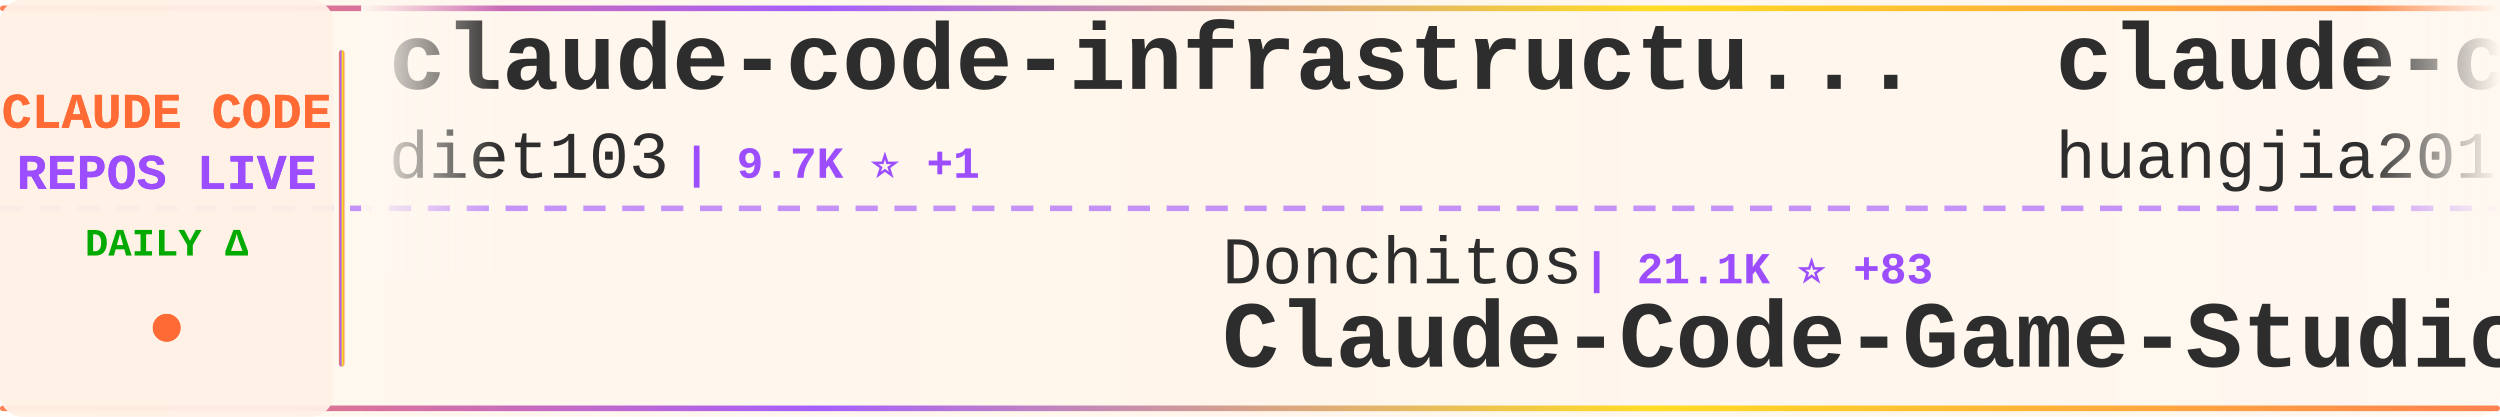
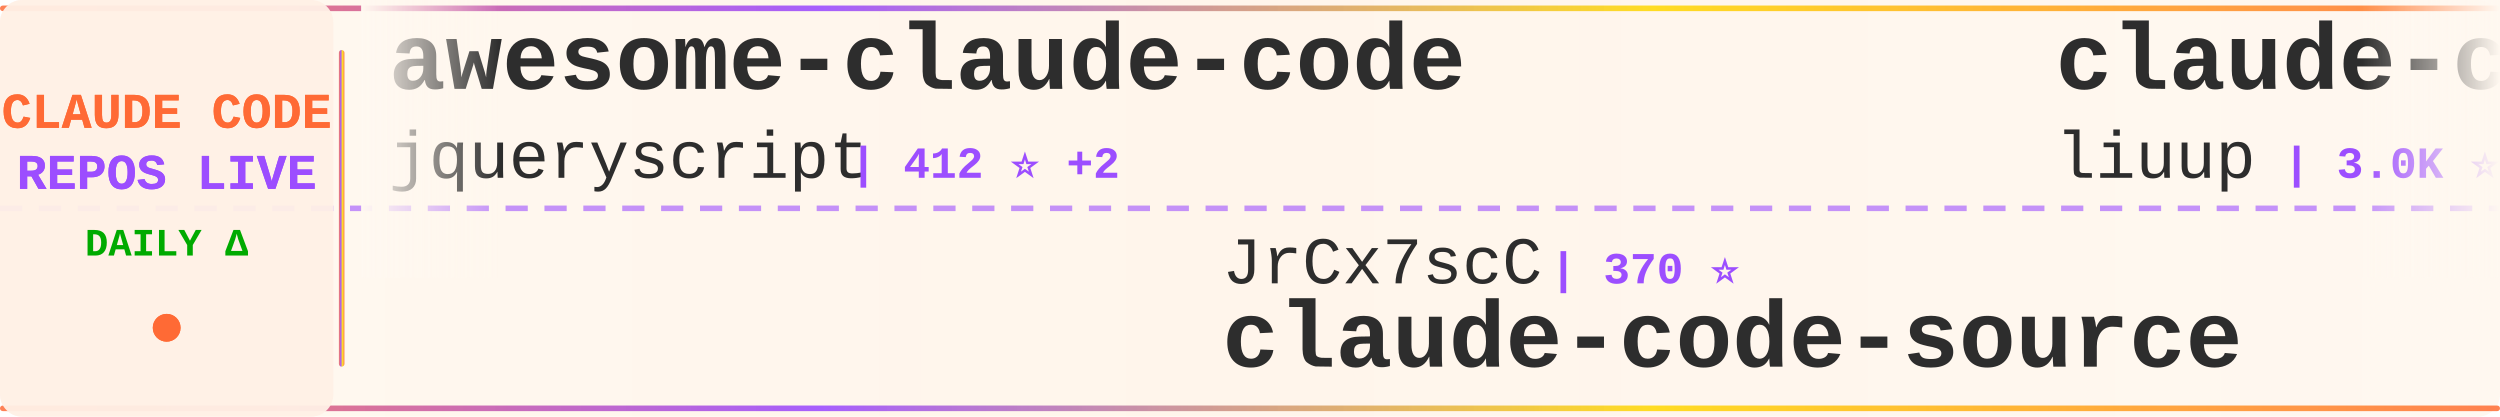
<svg xmlns="http://www.w3.org/2000/svg" width="900" height="150">
  <defs>
    <linearGradient id="tickerBg" x1="0%" y1="0%" x2="100%" y2="0%">
      <stop offset="0%" style="stop-color:#fff8f0;stop-opacity:0.98" />
      <stop offset="50%" style="stop-color:#fff5eb;stop-opacity:1" />
      <stop offset="100%" style="stop-color:#fff8f0;stop-opacity:0.98" />
    </linearGradient>
    <linearGradient id="borderGrad" x1="0%" y1="0%" x2="100%" y2="0%">
      <stop offset="0%" style="stop-color:#FF6B35;stop-opacity:0.85">
        <animate attributeName="stop-opacity" values="0.85;1;0.85" dur="2s" repeatCount="indefinite" />
      </stop>
      <stop offset="33%" style="stop-color:#9C4EFF;stop-opacity:0.9">
        <animate attributeName="stop-opacity" values="0.9;1;0.9" dur="2.2s" repeatCount="indefinite" />
      </stop>
      <stop offset="66%" style="stop-color:#FFD700;stop-opacity:0.85">
        <animate attributeName="stop-opacity" values="0.85;1;0.85" dur="1.8s" repeatCount="indefinite" />
      </stop>
      <stop offset="100%" style="stop-color:#FF6B35;stop-opacity:0.85">
        <animate attributeName="stop-opacity" values="0.85;1;0.85" dur="2s" repeatCount="indefinite" />
      </stop>
    </linearGradient>
    <filter id="textGlow">
      <feGaussianBlur stdDeviation="0.15" result="coloredBlur" />
      <feMerge>
        <feMergeNode in="coloredBlur" />
        <feMergeNode in="SourceGraphic" />
      </feMerge>
    </filter>
    <filter id="metricGlow">
      <feGaussianBlur stdDeviation="0.2" result="coloredBlur" />
      <feMerge>
        <feMergeNode in="coloredBlur" />
        <feMergeNode in="SourceGraphic" />
      </feMerge>
    </filter>
    <linearGradient id="leftFade" x1="0%" y1="0%" x2="100%" y2="0%">
      <stop offset="0%" style="stop-color:#fff8f0;stop-opacity:1" />
      <stop offset="100%" style="stop-color:#fff8f0;stop-opacity:0" />
    </linearGradient>
    <linearGradient id="rightFade" x1="0%" y1="0%" x2="100%" y2="0%">
      <stop offset="0%" style="stop-color:#fff8f0;stop-opacity:0" />
      <stop offset="100%" style="stop-color:#fff8f0;stop-opacity:1" />
    </linearGradient>
  </defs>
  <rect width="900" height="150" fill="url(#tickerBg)" rx="8" />
  <rect x="0" y="2" width="900" height="2" fill="url(#borderGrad)" rx="1" />
  <rect x="0" y="146" width="900" height="2" fill="url(#borderGrad)" rx="1" />
  <line x1="0" y1="75" x2="900" y2="75" stroke="#9C4EFF" stroke-width="2" stroke-dasharray="8 6" opacity="0.6" />
  <rect x="0" y="0" width="120" height="150" fill="#fff0e6" opacity="0.95" rx="8" />
  <text x="60" y="46" font-family="'Courier New', monospace" font-size="18" font-weight="bold" fill="#FF6B35" text-anchor="middle" filter="url(#textGlow)">
    CLAUDE CODE
  </text>
  <text x="60" y="68" font-family="'Courier New', monospace" font-size="18" font-weight="bold" fill="#9C4EFF" text-anchor="middle" filter="url(#textGlow)">
    REPOS LIVE
  </text>
  <text x="60" y="92" font-family="'Courier New', monospace" font-size="14" font-weight="bold" fill="#00aa00" text-anchor="middle">
    DAILY Δ
  </text>
  <circle cx="60" cy="118" r="5" fill="#FF6B35" filter="url(#metricGlow)">
    <animate attributeName="r" values="4;6;4" dur="1.5s" repeatCount="indefinite" />
    <animate attributeName="opacity" values="0.6;1;0.6" dur="1.5s" repeatCount="indefinite" />
  </circle>
  <rect x="122" y="18" width="2" height="114" fill="url(#borderGrad)" rx="1" />
  <clipPath id="tickerClip">
    <rect x="130" y="0" width="770" height="150" />
  </clipPath>
  <g clip-path="url(#tickerClip)">
    <g id="tickerItems">
      <animateTransform attributeName="transform" attributeType="XML" type="translate" from="0 0" to="-3000 0" dur="54s" repeatCount="indefinite" />
      <g transform="translate(0, 0)">
-         <text x="140" y="32" font-family="'Courier New', monospace" font-size="34" font-weight="bold" fill="#2d2d2d">claude-code-infrastructu...</text>
-         <text x="140" y="64" font-family="'Courier New', monospace" font-size="24" font-weight="normal" fill="#2d2d2d" opacity="1.0">diet103</text>
-         <text x="246" y="64" font-family="'Courier New', monospace" font-size="16" font-weight="bold" fill="#9C4EFF"> | 9.7K ⭐ +1</text>
+         <text x="140" y="32" font-family="'Courier New', monospace" font-size="34" font-weight="bold" fill="#2d2d2d">awesome-claude-code</text>
+         <text x="140" y="64" font-family="'Courier New', monospace" font-size="24" font-weight="normal" fill="#2d2d2d" opacity="1.0">jqueryscript</text>
+         <text x="306" y="64" font-family="'Courier New', monospace" font-size="16" font-weight="bold" fill="#9C4EFF"> | 412 ⭐ +2</text>
      </g>
      <g transform="translate(300, 0)">
-         <text x="140" y="102" font-family="'Courier New', monospace" font-size="24" font-weight="normal" fill="#2d2d2d" opacity="1.0">Donchitos</text>
-         <text x="270" y="102" font-family="'Courier New', monospace" font-size="16" font-weight="bold" fill="#9C4EFF"> | 21.1K ⭐ +83</text>
-         <text x="140" y="132" font-family="'Courier New', monospace" font-size="34" font-weight="bold" fill="#2d2d2d">Claude-Code-Game-Studios</text>
+         <text x="140" y="102" font-family="'Courier New', monospace" font-size="24" font-weight="normal" fill="#2d2d2d" opacity="1.0">JrCx7scC</text>
+         <text x="258" y="102" font-family="'Courier New', monospace" font-size="16" font-weight="bold" fill="#9C4EFF"> | 370 ⭐</text>
+         <text x="140" y="132" font-family="'Courier New', monospace" font-size="34" font-weight="bold" fill="#2d2d2d">claude-code-source</text>
      </g>
      <g transform="translate(600, 0)">
-         <text x="140" y="32" font-family="'Courier New', monospace" font-size="34" font-weight="bold" fill="#2d2d2d">claude-code-engineering</text>
-         <text x="140" y="64" font-family="'Courier New', monospace" font-size="24" font-weight="normal" fill="#2d2d2d" opacity="1.0">huangjia2019</text>
-         <text x="306" y="64" font-family="'Courier New', monospace" font-size="16" font-weight="bold" fill="#9C4EFF"> | 792 ⭐ +9</text>
+         <text x="140" y="32" font-family="'Courier New', monospace" font-size="34" font-weight="bold" fill="#2d2d2d">claude-code-analysis</text>
+         <text x="140" y="64" font-family="'Courier New', monospace" font-size="24" font-weight="normal" fill="#2d2d2d" opacity="1.0">liuup</text>
+         <text x="222" y="64" font-family="'Courier New', monospace" font-size="16" font-weight="bold" fill="#9C4EFF"> | 3.0K ⭐ +18</text>
      </g>
      <g transform="translate(900, 0)">
-         <text x="140" y="102" font-family="'Courier New', monospace" font-size="24" font-weight="normal" fill="#2d2d2d" opacity="1.0">SeemSeam</text>
-         <text x="258" y="102" font-family="'Courier New', monospace" font-size="16" font-weight="bold" fill="#9C4EFF"> | 2.9K ⭐ +9</text>
-         <text x="140" y="132" font-family="'Courier New', monospace" font-size="34" font-weight="bold" fill="#2d2d2d">claude_codex_bridge</text>
+         <text x="140" y="102" font-family="'Courier New', monospace" font-size="24" font-weight="normal" fill="#2d2d2d" opacity="1.0">Pimzino</text>
+         <text x="246" y="102" font-family="'Courier New', monospace" font-size="16" font-weight="bold" fill="#9C4EFF"> | 3.8K ⭐ +1</text>
+         <text x="140" y="132" font-family="'Courier New', monospace" font-size="34" font-weight="bold" fill="#2d2d2d">claude-code-spec-workflo...</text>
      </g>
      <g transform="translate(1200, 0)">
-         <text x="140" y="32" font-family="'Courier New', monospace" font-size="34" font-weight="bold" fill="#2d2d2d">claude-code-hub</text>
-         <text x="140" y="64" font-family="'Courier New', monospace" font-size="24" font-weight="normal" fill="#2d2d2d" opacity="1.0">ding113</text>
-         <text x="246" y="64" font-family="'Courier New', monospace" font-size="16" font-weight="bold" fill="#9C4EFF"> | 3.0K ⭐ +4</text>
+         <text x="140" y="32" font-family="'Courier New', monospace" font-size="34" font-weight="bold" fill="#2d2d2d">free-claude-code</text>
+         <text x="140" y="64" font-family="'Courier New', monospace" font-size="24" font-weight="normal" fill="#2d2d2d" opacity="1.0">Alishahryar1</text>
+         <text x="306" y="64" font-family="'Courier New', monospace" font-size="16" font-weight="bold" fill="#9C4EFF"> | 33.0K ⭐ +231</text>
      </g>
      <g transform="translate(1500, 0)">
-         <text x="140" y="102" font-family="'Courier New', monospace" font-size="24" font-weight="normal" fill="#2d2d2d" opacity="1.0">Yeachan-Heo</text>
-         <text x="294" y="102" font-family="'Courier New', monospace" font-size="16" font-weight="bold" fill="#9C4EFF"> | 35.9K ⭐ +63</text>
-         <text x="140" y="132" font-family="'Courier New', monospace" font-size="34" font-weight="bold" fill="#2d2d2d">oh-my-claudecode</text>
+         <text x="140" y="102" font-family="'Courier New', monospace" font-size="24" font-weight="normal" fill="#2d2d2d" opacity="1.0">disler</text>
+         <text x="234" y="102" font-family="'Courier New', monospace" font-size="16" font-weight="bold" fill="#9C4EFF"> | 1.3K ⭐ +4</text>
+         <text x="140" y="132" font-family="'Courier New', monospace" font-size="34" font-weight="bold" fill="#2d2d2d">pi-vs-claude-code</text>
      </g>
      <g transform="translate(1800, 0)">
-         <text x="140" y="32" font-family="'Courier New', monospace" font-size="34" font-weight="bold" fill="#2d2d2d">claude-code-tips</text>
-         <text x="140" y="64" font-family="'Courier New', monospace" font-size="24" font-weight="normal" fill="#2d2d2d" opacity="1.0">ykdojo</text>
-         <text x="234" y="64" font-family="'Courier New', monospace" font-size="16" font-weight="bold" fill="#9C4EFF"> | 8.6K ⭐ +8</text>
+         <text x="140" y="32" font-family="'Courier New', monospace" font-size="34" font-weight="bold" fill="#2d2d2d">Claude-code</text>
+         <text x="140" y="64" font-family="'Courier New', monospace" font-size="24" font-weight="normal" fill="#2d2d2d" opacity="1.0">zstmfhy</text>
+         <text x="246" y="64" font-family="'Courier New', monospace" font-size="16" font-weight="bold" fill="#9C4EFF"> | 190 ⭐</text>
      </g>
      <g transform="translate(2100, 0)">
-         <text x="140" y="102" font-family="'Courier New', monospace" font-size="24" font-weight="normal" fill="#2d2d2d" opacity="1.0">anthropics</text>
-         <text x="282" y="102" font-family="'Courier New', monospace" font-size="16" font-weight="bold" fill="#9C4EFF"> | 147.6K ⭐ +325</text>
-         <text x="140" y="132" font-family="'Courier New', monospace" font-size="34" font-weight="bold" fill="#2d2d2d">skills</text>
+         <text x="140" y="102" font-family="'Courier New', monospace" font-size="24" font-weight="normal" fill="#2d2d2d" opacity="1.0">davila7</text>
+         <text x="246" y="102" font-family="'Courier New', monospace" font-size="16" font-weight="bold" fill="#9C4EFF"> | 27.8K ⭐ +22</text>
+         <text x="140" y="132" font-family="'Courier New', monospace" font-size="34" font-weight="bold" fill="#2d2d2d">claude-code-templates</text>
      </g>
      <g transform="translate(2400, 0)">
-         <text x="140" y="32" font-family="'Courier New', monospace" font-size="34" font-weight="bold" fill="#2d2d2d">awesome-claude-code-tool...</text>
-         <text x="140" y="64" font-family="'Courier New', monospace" font-size="24" font-weight="normal" fill="#2d2d2d" opacity="1.0">rohitg00</text>
-         <text x="258" y="64" font-family="'Courier New', monospace" font-size="16" font-weight="bold" fill="#9C4EFF"> | 2.0K ⭐ +15</text>
+         <text x="140" y="32" font-family="'Courier New', monospace" font-size="34" font-weight="bold" fill="#2d2d2d">my-claude-code-setup</text>
+         <text x="140" y="64" font-family="'Courier New', monospace" font-size="24" font-weight="normal" fill="#2d2d2d" opacity="1.0">centminmod</text>
+         <text x="282" y="64" font-family="'Courier New', monospace" font-size="16" font-weight="bold" fill="#9C4EFF"> | 2.4K ⭐ +3</text>
      </g>
      <g transform="translate(2700, 0)">
-         <text x="140" y="102" font-family="'Courier New', monospace" font-size="24" font-weight="normal" fill="#2d2d2d" opacity="1.0">catlog22</text>
-         <text x="258" y="102" font-family="'Courier New', monospace" font-size="16" font-weight="bold" fill="#9C4EFF"> | 2.1K ⭐ +2</text>
-         <text x="140" y="132" font-family="'Courier New', monospace" font-size="34" font-weight="bold" fill="#2d2d2d">Claude-Code-Workflow</text>
+         <text x="140" y="102" font-family="'Courier New', monospace" font-size="24" font-weight="normal" fill="#2d2d2d" opacity="1.0">carlvellotti</text>
+         <text x="306" y="102" font-family="'Courier New', monospace" font-size="16" font-weight="bold" fill="#9C4EFF"> | 2.1K ⭐ +1</text>
+         <text x="140" y="132" font-family="'Courier New', monospace" font-size="34" font-weight="bold" fill="#2d2d2d">claude-code-pm-course</text>
      </g>
      <g transform="translate(3000, 0)">
-         <text x="140" y="32" font-family="'Courier New', monospace" font-size="34" font-weight="bold" fill="#2d2d2d">claude-code-infrastructu...</text>
-         <text x="140" y="64" font-family="'Courier New', monospace" font-size="24" font-weight="normal" fill="#2d2d2d" opacity="1.0">diet103</text>
-         <text x="246" y="64" font-family="'Courier New', monospace" font-size="16" font-weight="bold" fill="#9C4EFF"> | 9.7K ⭐ +1</text>
+         <text x="140" y="32" font-family="'Courier New', monospace" font-size="34" font-weight="bold" fill="#2d2d2d">awesome-claude-code</text>
+         <text x="140" y="64" font-family="'Courier New', monospace" font-size="24" font-weight="normal" fill="#2d2d2d" opacity="1.0">jqueryscript</text>
+         <text x="306" y="64" font-family="'Courier New', monospace" font-size="16" font-weight="bold" fill="#9C4EFF"> | 412 ⭐ +2</text>
      </g>
      <g transform="translate(3300, 0)">
-         <text x="140" y="102" font-family="'Courier New', monospace" font-size="24" font-weight="normal" fill="#2d2d2d" opacity="1.0">Donchitos</text>
-         <text x="270" y="102" font-family="'Courier New', monospace" font-size="16" font-weight="bold" fill="#9C4EFF"> | 21.1K ⭐ +83</text>
-         <text x="140" y="132" font-family="'Courier New', monospace" font-size="34" font-weight="bold" fill="#2d2d2d">Claude-Code-Game-Studios</text>
+         <text x="140" y="102" font-family="'Courier New', monospace" font-size="24" font-weight="normal" fill="#2d2d2d" opacity="1.0">JrCx7scC</text>
+         <text x="258" y="102" font-family="'Courier New', monospace" font-size="16" font-weight="bold" fill="#9C4EFF"> | 370 ⭐</text>
+         <text x="140" y="132" font-family="'Courier New', monospace" font-size="34" font-weight="bold" fill="#2d2d2d">claude-code-source</text>
      </g>
      <g transform="translate(3600, 0)">
-         <text x="140" y="32" font-family="'Courier New', monospace" font-size="34" font-weight="bold" fill="#2d2d2d">claude-code-engineering</text>
-         <text x="140" y="64" font-family="'Courier New', monospace" font-size="24" font-weight="normal" fill="#2d2d2d" opacity="1.0">huangjia2019</text>
-         <text x="306" y="64" font-family="'Courier New', monospace" font-size="16" font-weight="bold" fill="#9C4EFF"> | 792 ⭐ +9</text>
+         <text x="140" y="32" font-family="'Courier New', monospace" font-size="34" font-weight="bold" fill="#2d2d2d">claude-code-analysis</text>
+         <text x="140" y="64" font-family="'Courier New', monospace" font-size="24" font-weight="normal" fill="#2d2d2d" opacity="1.0">liuup</text>
+         <text x="222" y="64" font-family="'Courier New', monospace" font-size="16" font-weight="bold" fill="#9C4EFF"> | 3.0K ⭐ +18</text>
      </g>
      <g transform="translate(3900, 0)">
-         <text x="140" y="102" font-family="'Courier New', monospace" font-size="24" font-weight="normal" fill="#2d2d2d" opacity="1.0">SeemSeam</text>
-         <text x="258" y="102" font-family="'Courier New', monospace" font-size="16" font-weight="bold" fill="#9C4EFF"> | 2.9K ⭐ +9</text>
-         <text x="140" y="132" font-family="'Courier New', monospace" font-size="34" font-weight="bold" fill="#2d2d2d">claude_codex_bridge</text>
+         <text x="140" y="102" font-family="'Courier New', monospace" font-size="24" font-weight="normal" fill="#2d2d2d" opacity="1.0">Pimzino</text>
+         <text x="246" y="102" font-family="'Courier New', monospace" font-size="16" font-weight="bold" fill="#9C4EFF"> | 3.8K ⭐ +1</text>
+         <text x="140" y="132" font-family="'Courier New', monospace" font-size="34" font-weight="bold" fill="#2d2d2d">claude-code-spec-workflo...</text>
      </g>
    </g>
  </g>
  <rect x="130" y="0" width="50" height="100" fill="url(#leftFade)" />
  <rect x="850" y="0" width="50" height="100" fill="url(#rightFade)" />
</svg>
